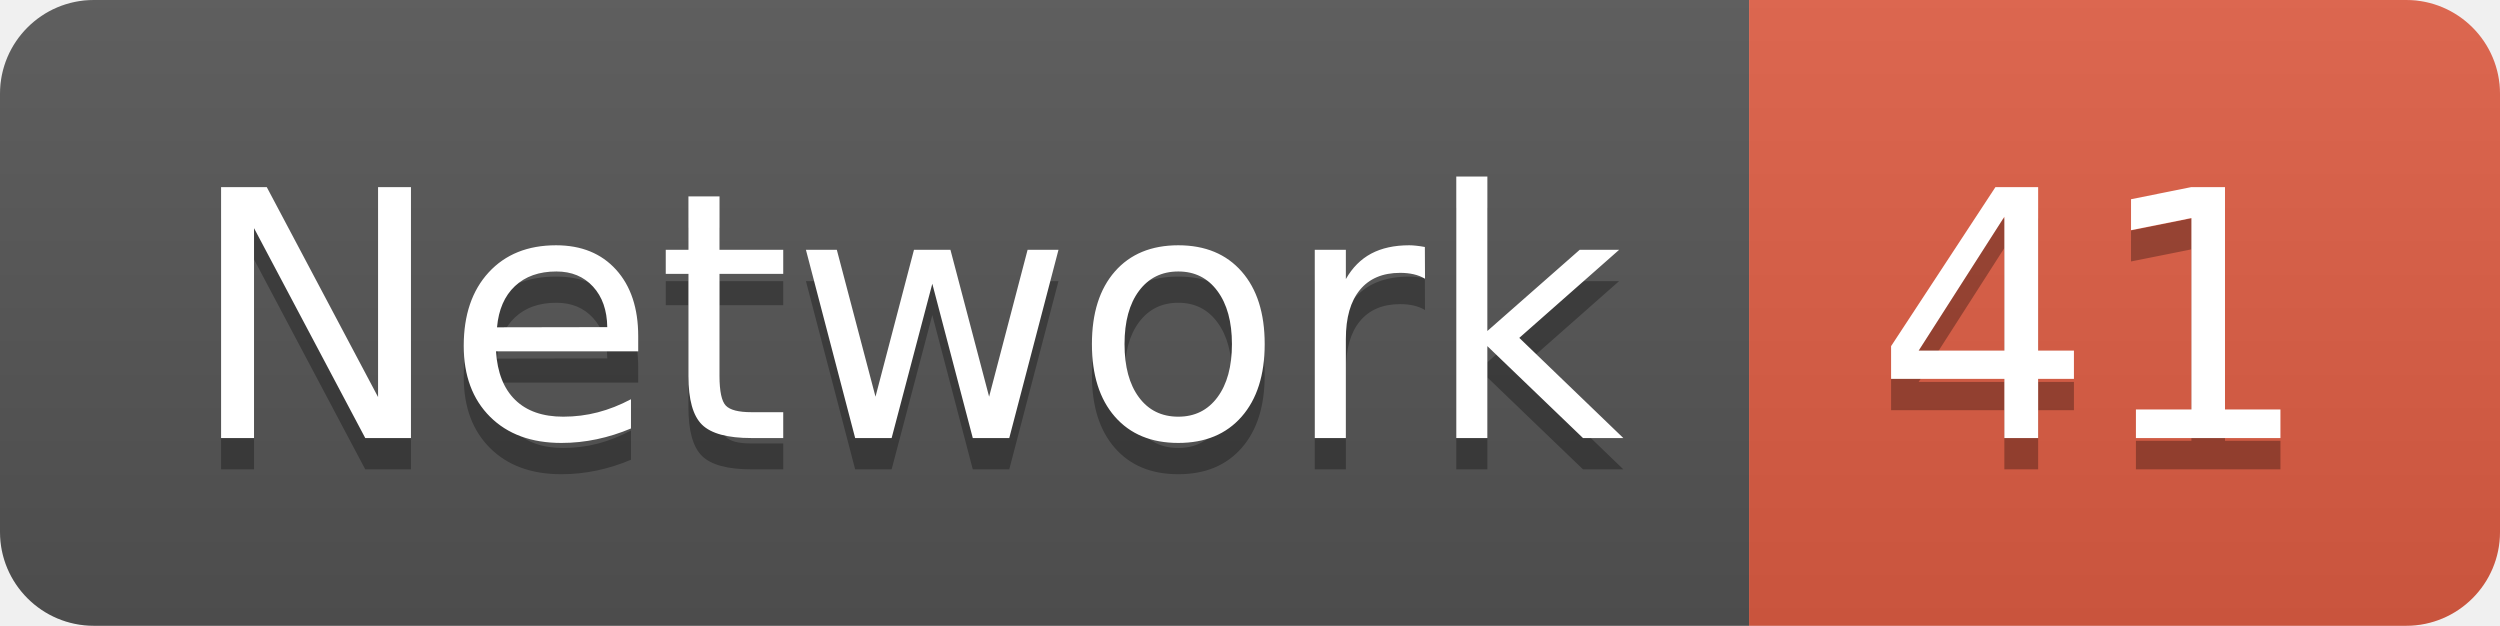
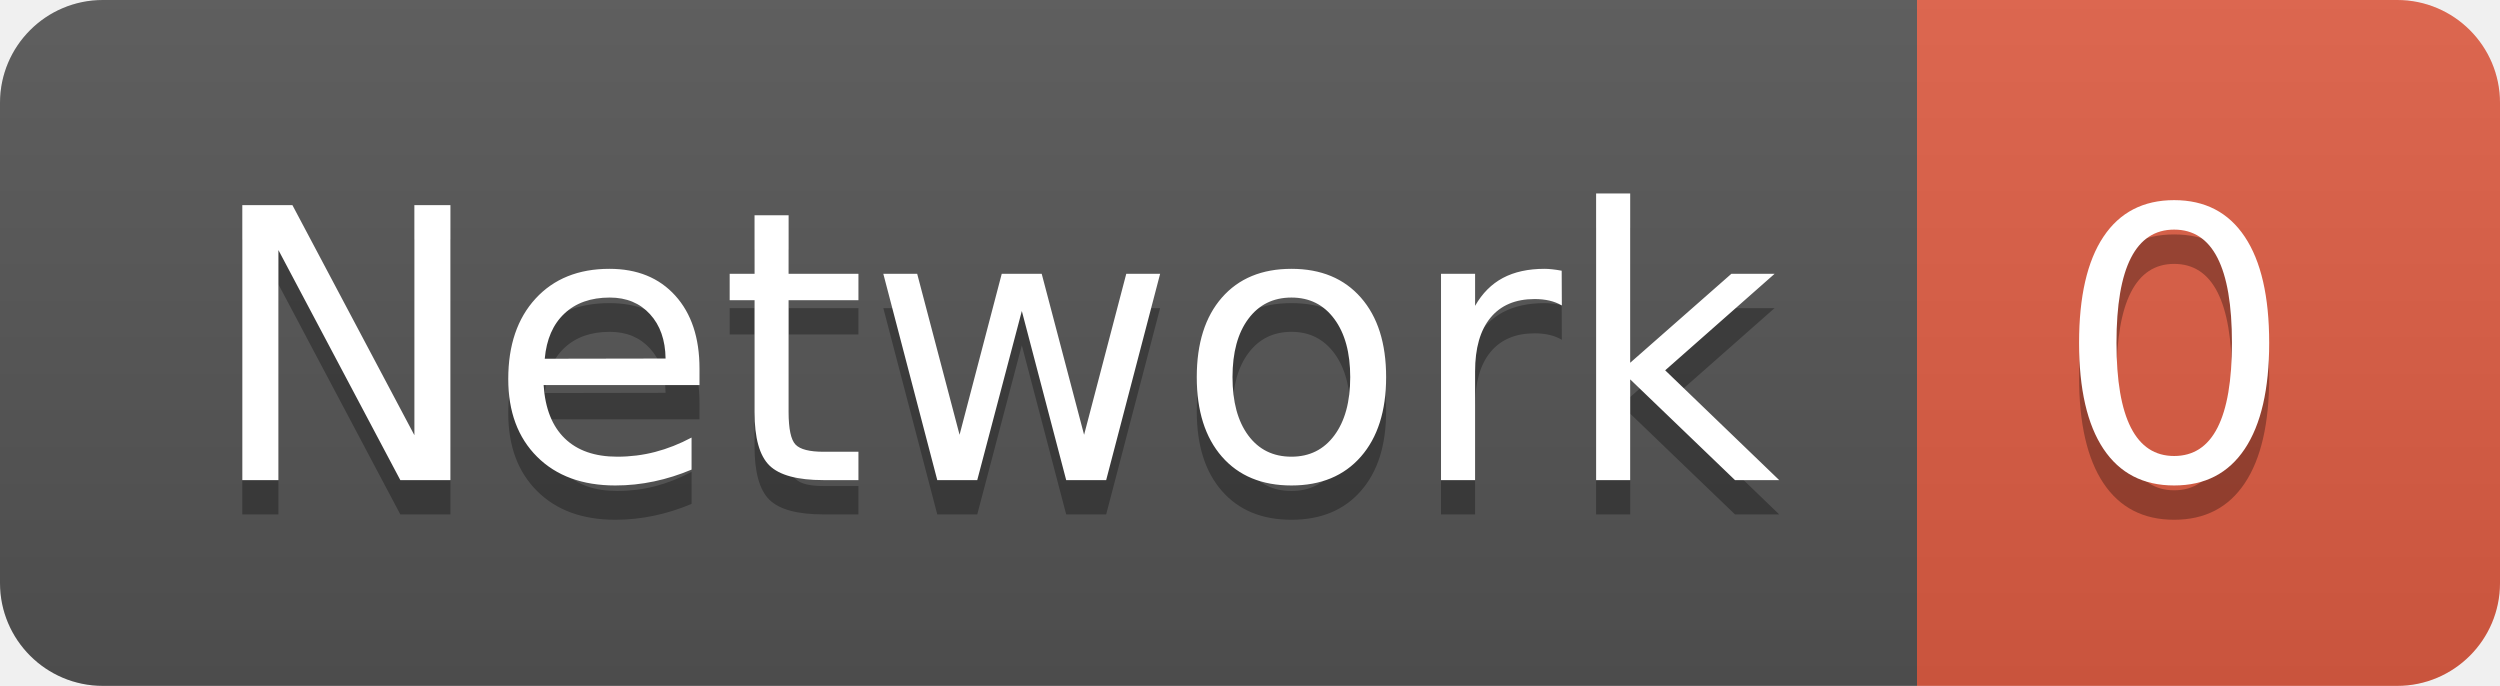
- <svg xmlns="http://www.w3.org/2000/svg" width="79.9" height="20">
+ <svg xmlns="http://www.w3.org/2000/svg" width="72.9" height="20">
  <linearGradient id="smooth" x2="0" y2="100%">
    <stop offset="0" stop-color="#bbb" stop-opacity=".1" />
    <stop offset="1" stop-opacity=".1" />
  </linearGradient>
  <clipPath id="round">
-     <rect width="79.9" height="20" rx="3" fill="#fff" />
+     <rect width="72.9" height="20" rx="3" fill="#fff" />
  </clipPath>
  <g clip-path="url(#round)">
    <rect width="55.9" height="20" fill="#555" />
-     <rect x="55.9" width="24.0" height="20" fill="#e05d44" />
-     <rect width="79.9" height="20" fill="url(#smooth)" />
+     <rect x="55.9" width="17.0" height="20" fill="#e05d44" />
+     <rect width="72.9" height="20" fill="url(#smooth)" />
  </g>
  <g fill="#fff" text-anchor="middle" font-family="DejaVu Sans,Verdana,Geneva,sans-serif" font-size="110">
    <text x="289.5" y="150" fill="#010101" fill-opacity=".3" transform="scale(0.1)" textLength="459.0" lengthAdjust="spacing">Network</text>
    <text x="289.5" y="140" transform="scale(0.1)" textLength="459.0" lengthAdjust="spacing">Network</text>
-     <text x="669.0" y="150" fill="#010101" fill-opacity=".3" transform="scale(0.1)" textLength="140.0" lengthAdjust="spacing">41</text>
-     <text x="669.0" y="140" transform="scale(0.1)" textLength="140.0" lengthAdjust="spacing">41</text>
+     <text x="634.0" y="150" fill="#010101" fill-opacity=".3" transform="scale(0.1)" textLength="70.0" lengthAdjust="spacing">0</text>
+     <text x="634.0" y="140" transform="scale(0.1)" textLength="70.0" lengthAdjust="spacing">0</text>
  </g>
</svg>
